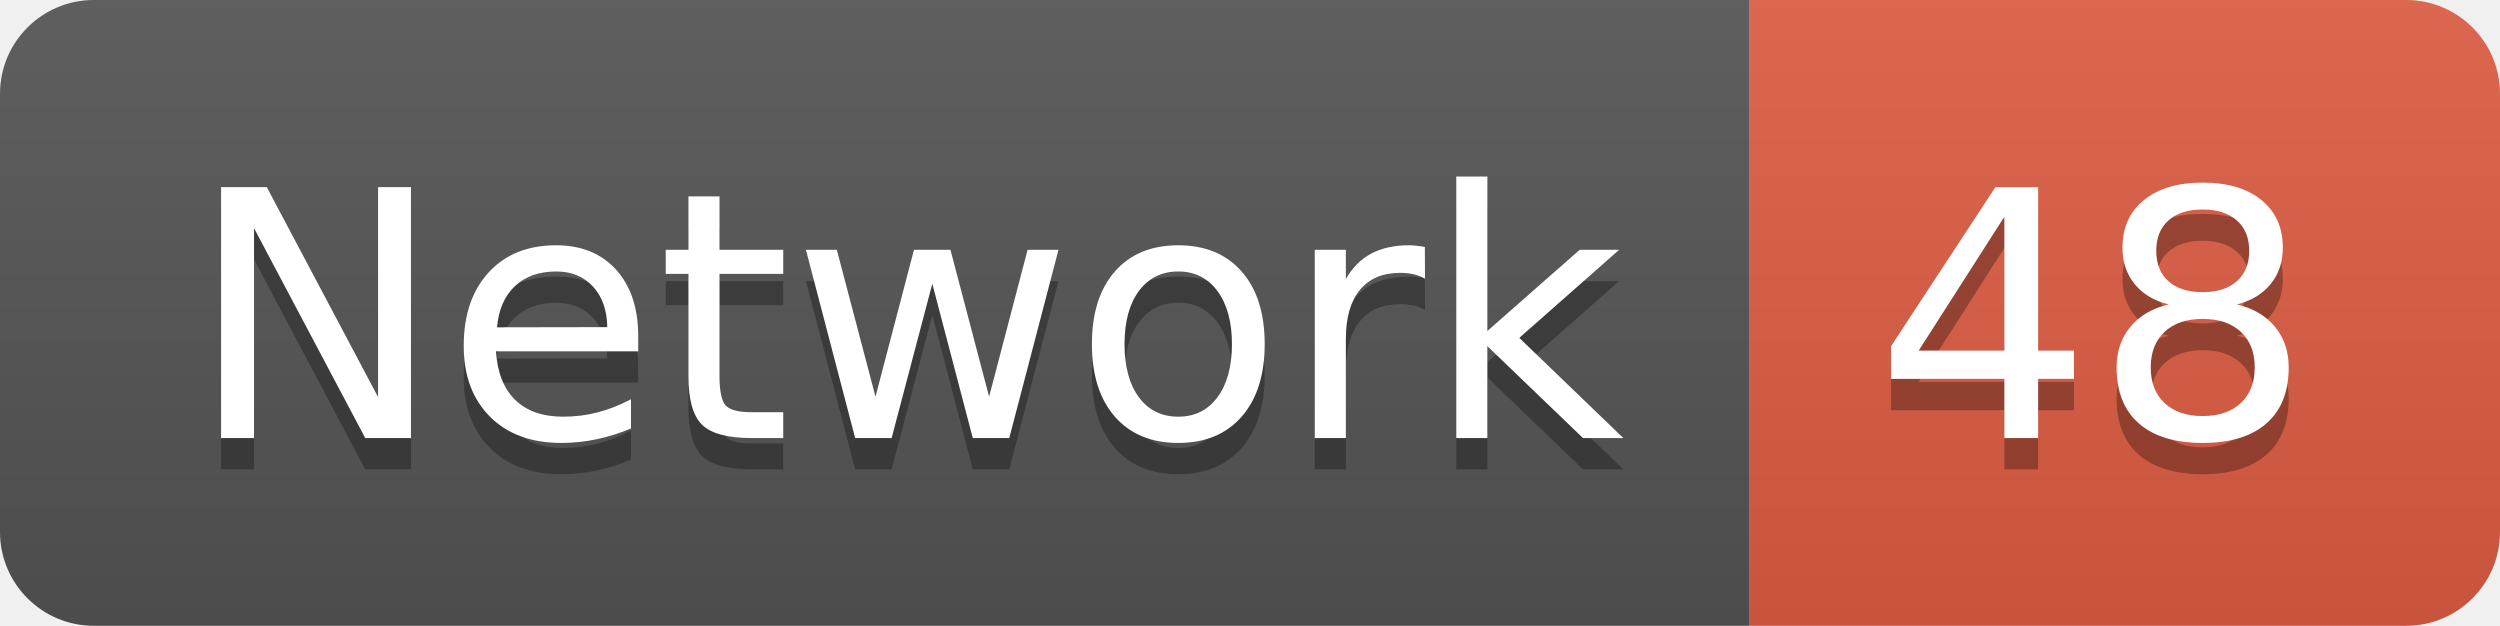
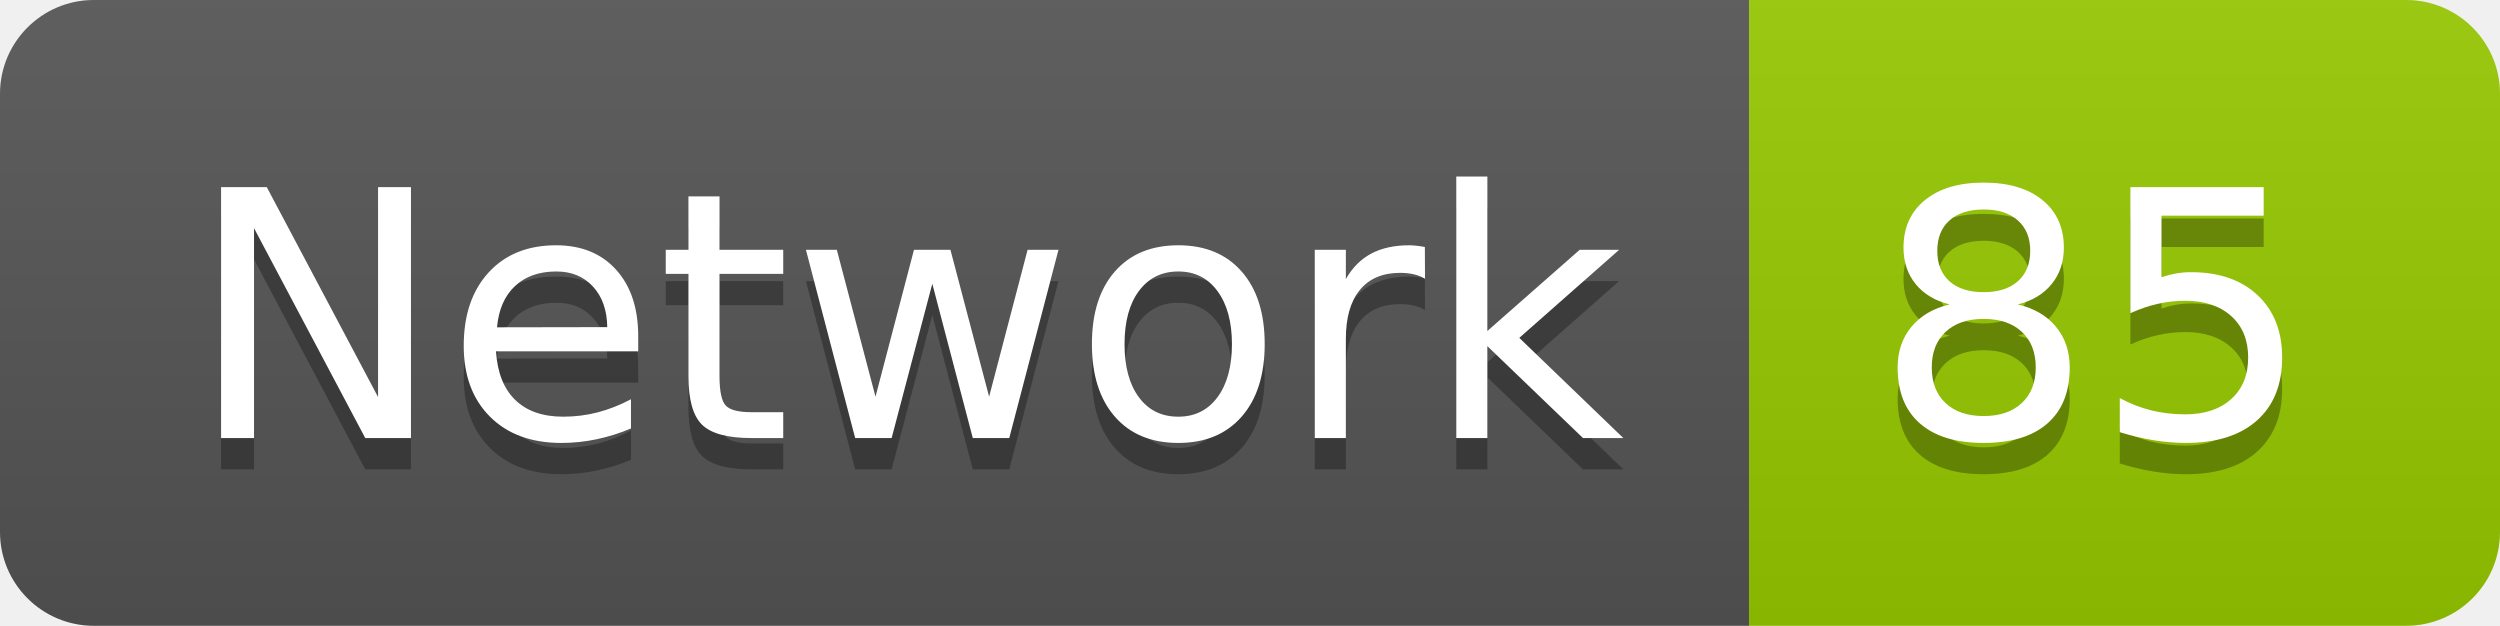
<svg xmlns="http://www.w3.org/2000/svg" width="79.9" height="20">
  <linearGradient id="smooth" x2="0" y2="100%">
    <stop offset="0" stop-color="#bbb" stop-opacity=".1" />
    <stop offset="1" stop-opacity=".1" />
  </linearGradient>
  <clipPath id="round">
    <rect width="79.9" height="20" rx="3" fill="#fff" />
  </clipPath>
  <g clip-path="url(#round)">
    <rect width="55.9" height="20" fill="#555" />
-     <rect x="55.9" width="24.0" height="20" fill="#e05d44" />
+     <rect x="55.9" width="24.0" height="20" fill="#97CA00" />
    <rect width="79.9" height="20" fill="url(#smooth)" />
  </g>
  <g fill="#fff" text-anchor="middle" font-family="DejaVu Sans,Verdana,Geneva,sans-serif" font-size="110">
    <text x="289.5" y="150" fill="#010101" fill-opacity=".3" transform="scale(0.1)" textLength="459.0" lengthAdjust="spacing">Network</text>
    <text x="289.5" y="140" transform="scale(0.1)" textLength="459.0" lengthAdjust="spacing">Network</text>
-     <text x="669.0" y="150" fill="#010101" fill-opacity=".3" transform="scale(0.1)" textLength="140.0" lengthAdjust="spacing">48</text>
-     <text x="669.0" y="140" transform="scale(0.1)" textLength="140.0" lengthAdjust="spacing">48</text>
+     <text x="669.0" y="150" fill="#010101" fill-opacity=".3" transform="scale(0.1)" textLength="140.0" lengthAdjust="spacing">85</text>
+     <text x="669.0" y="140" transform="scale(0.1)" textLength="140.0" lengthAdjust="spacing">85</text>
  </g>
</svg>
